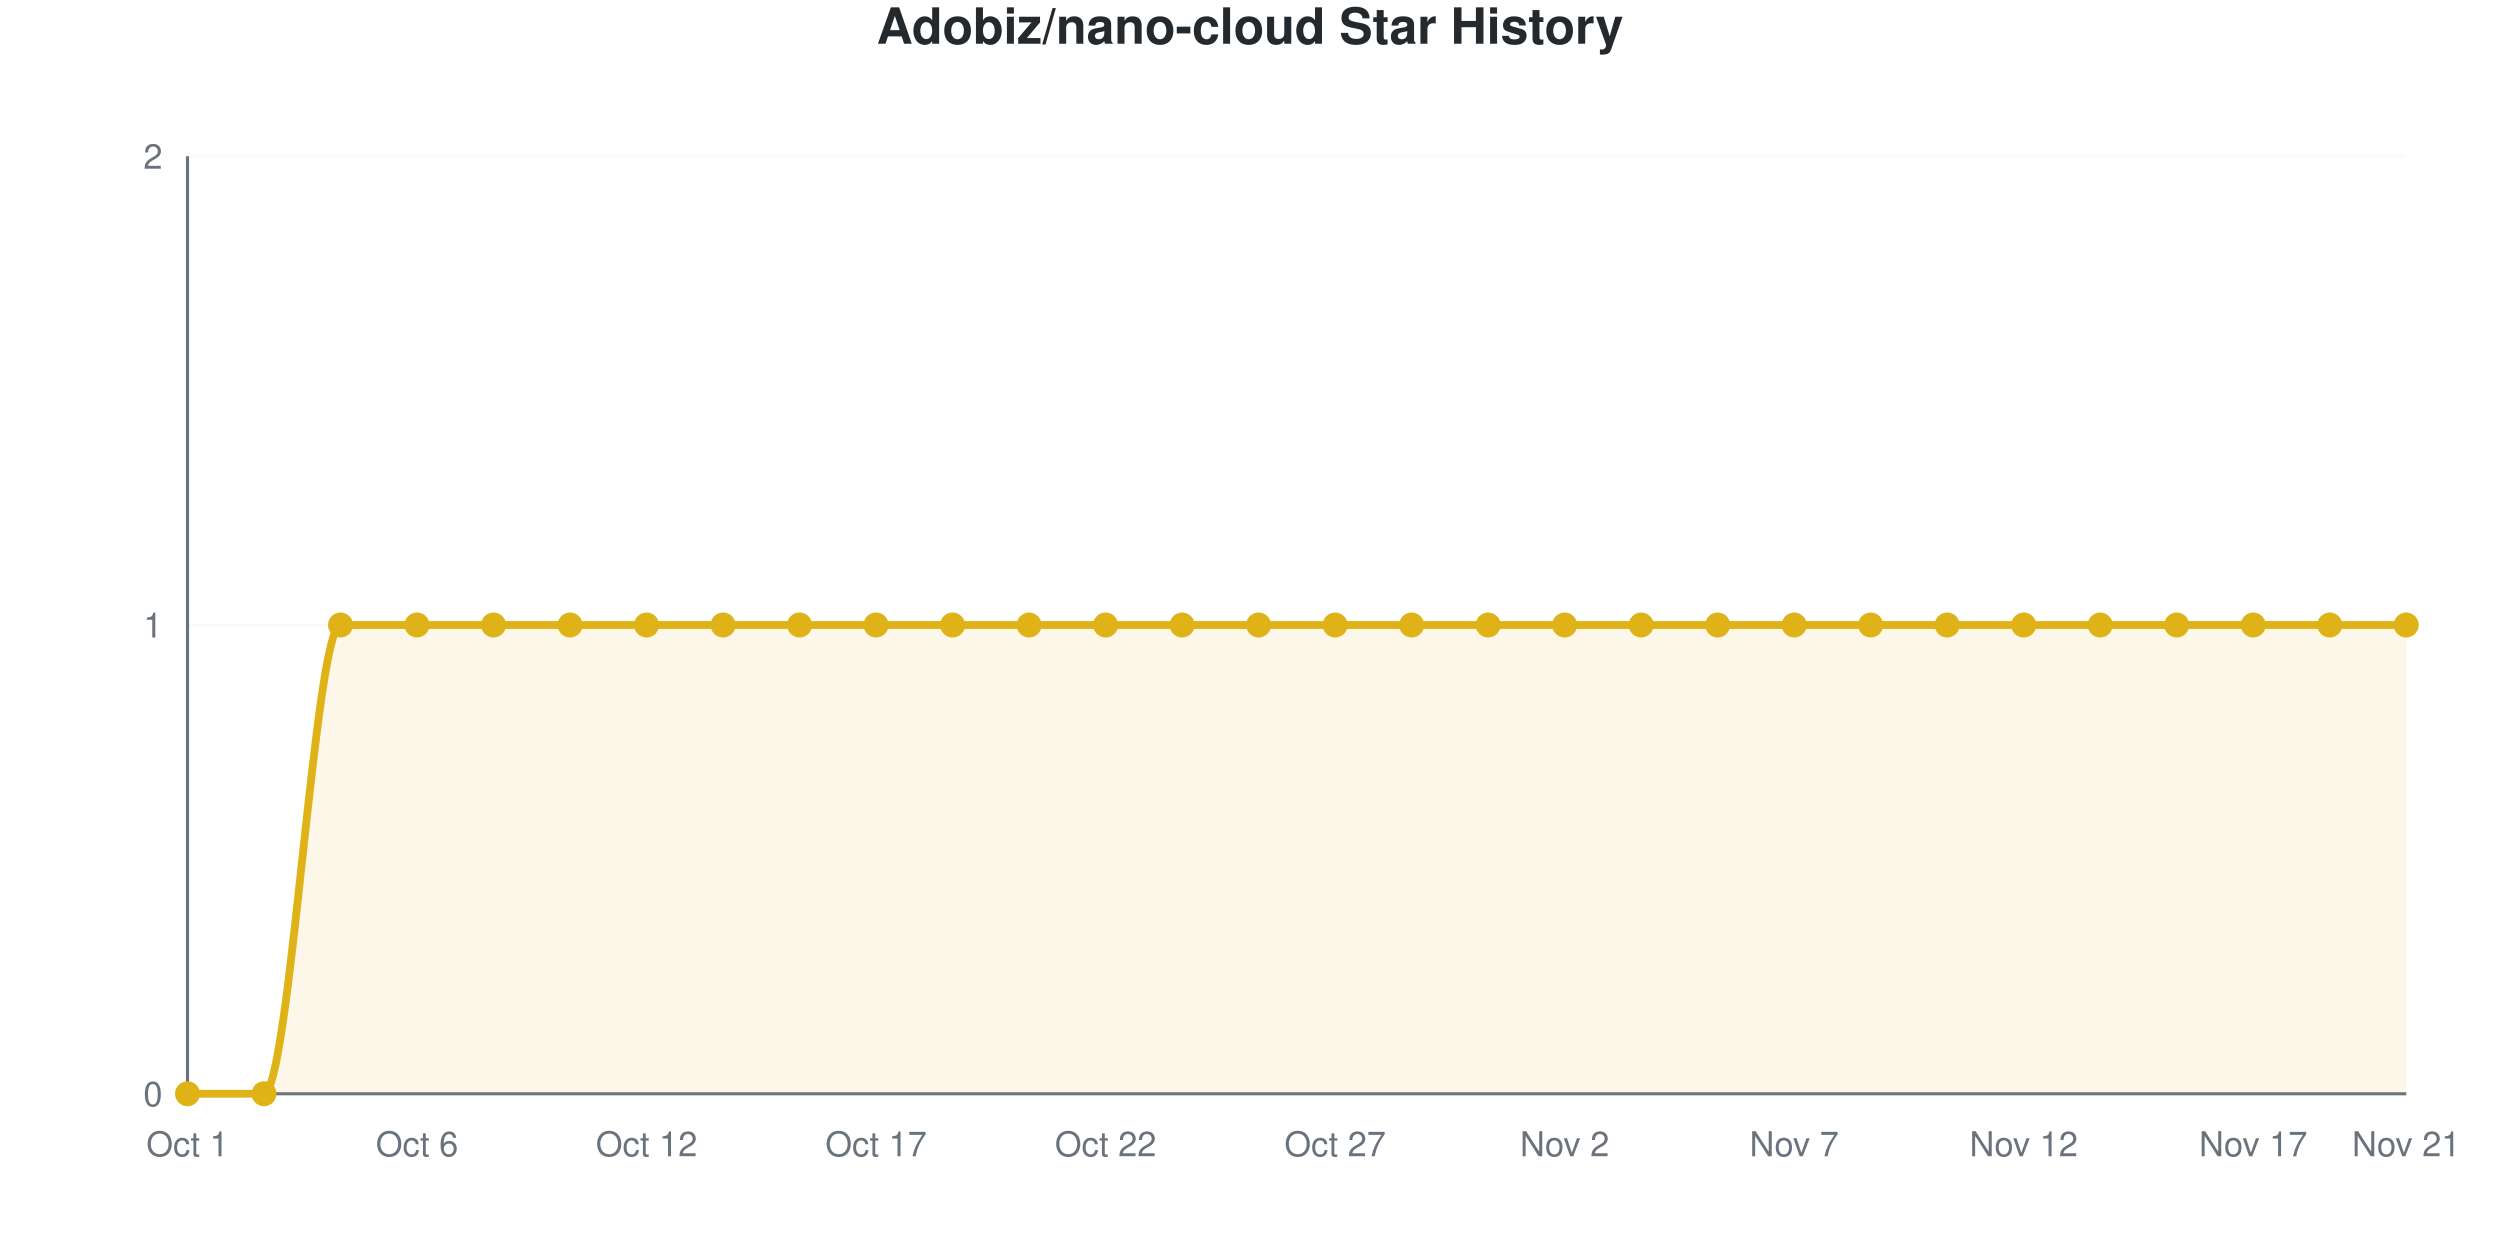
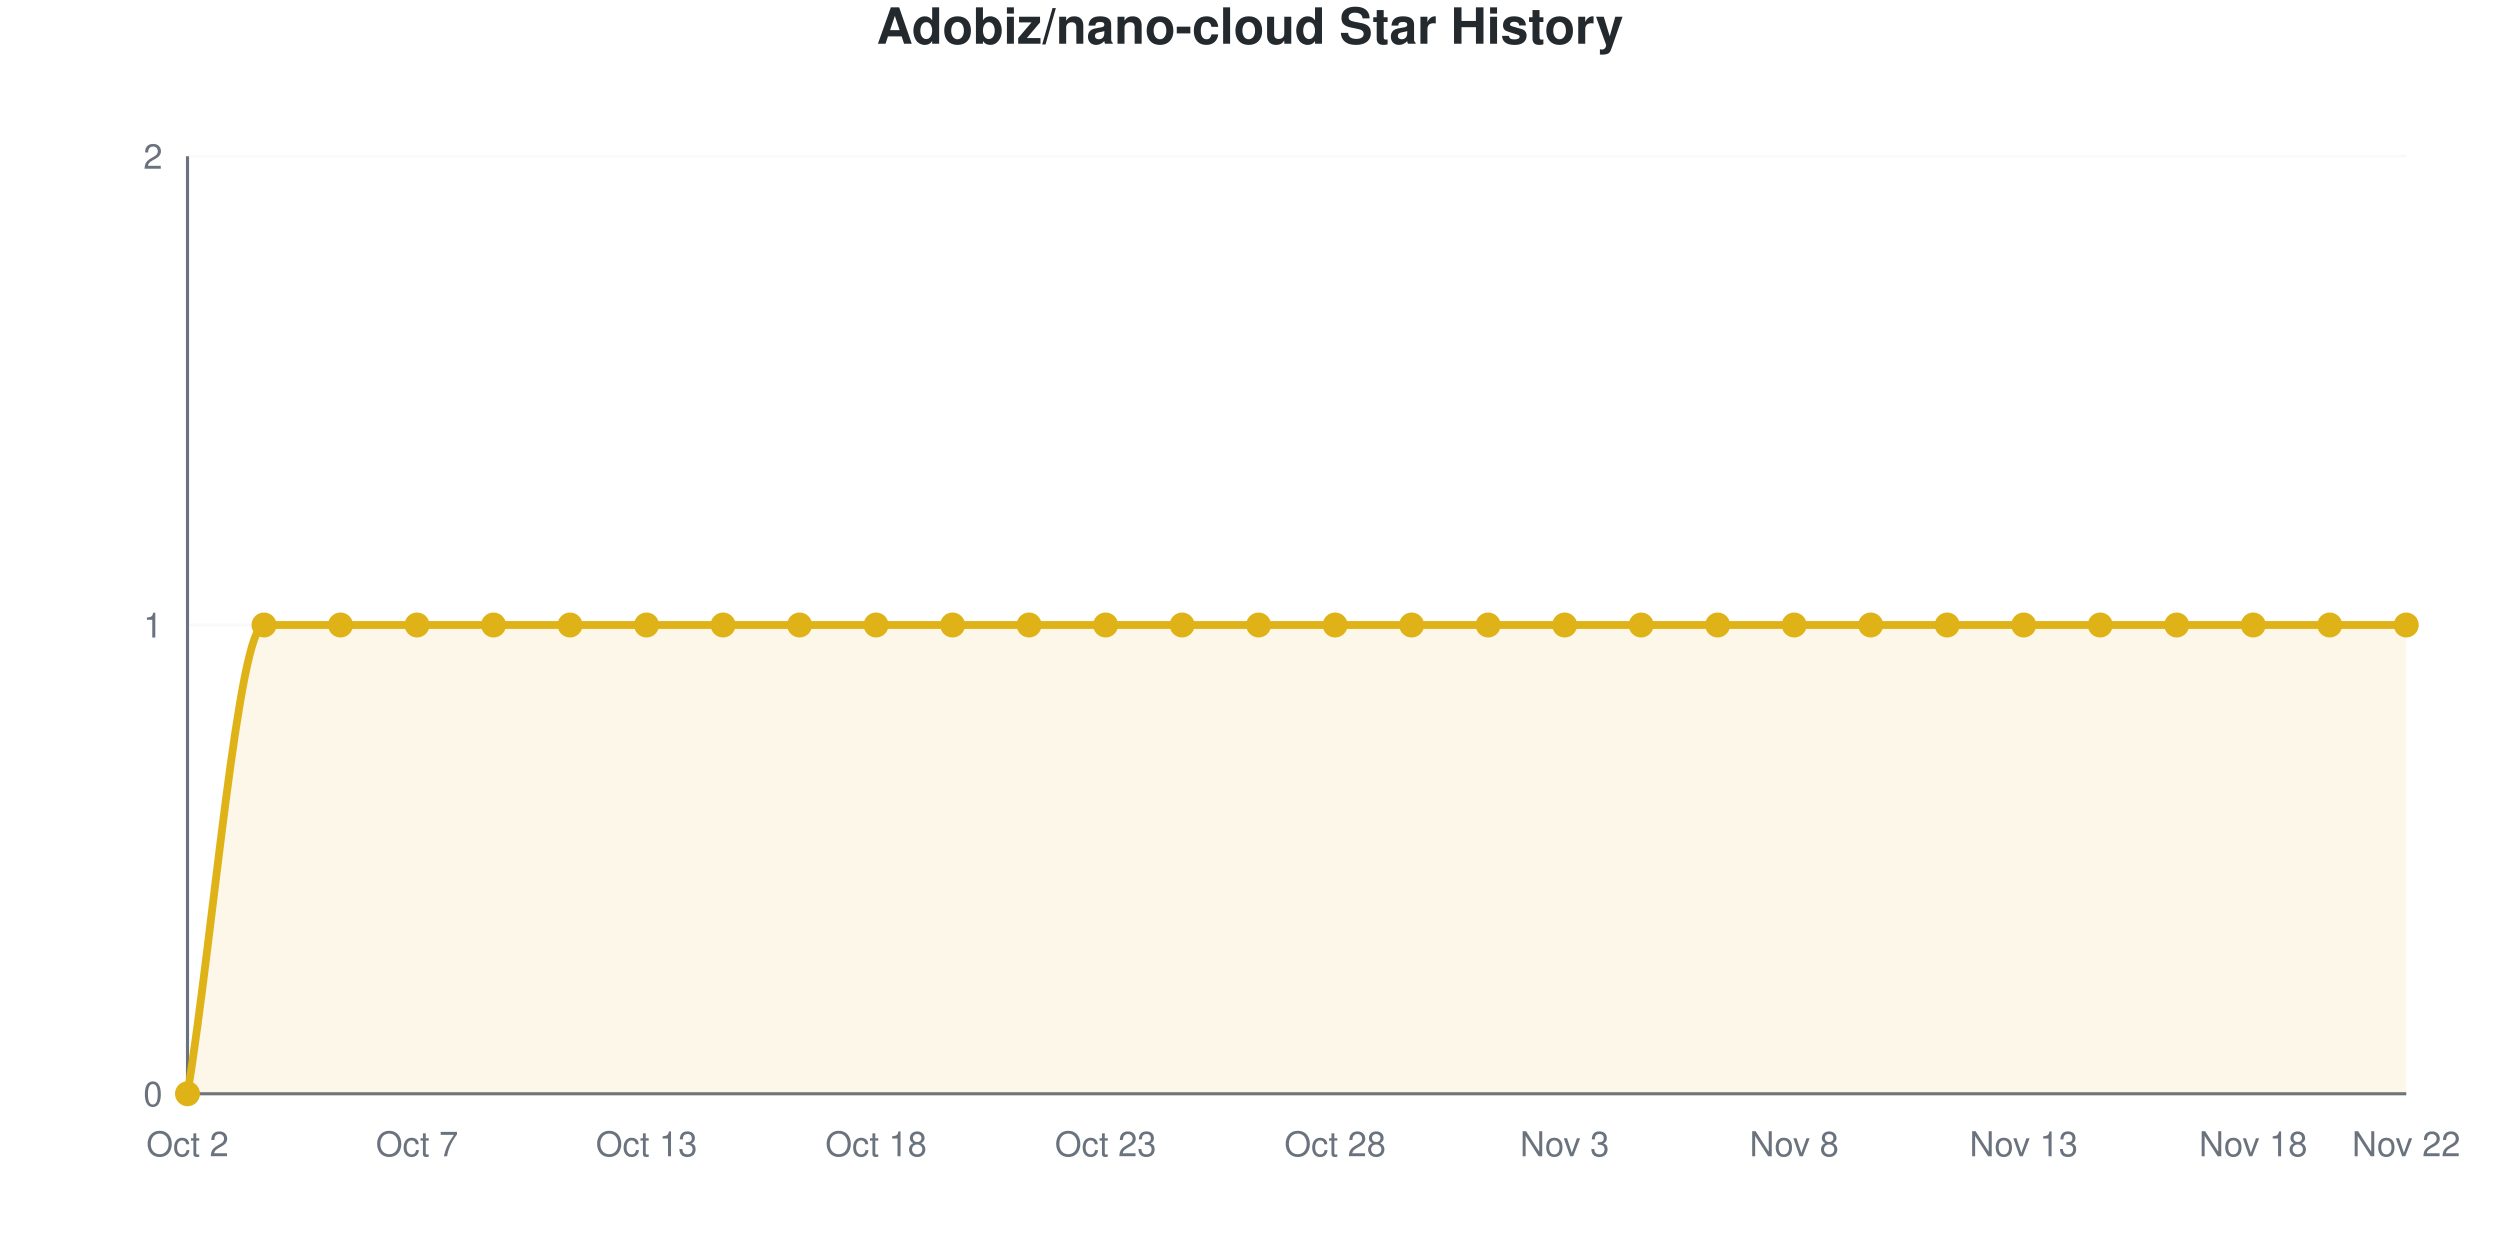
<svg xmlns="http://www.w3.org/2000/svg" viewBox="0 0 800 400" width="800" height="400" role="img">
  <style>
    @media (prefers-reduced-motion: no-preference) {
      @keyframes drawLine {
        to { stroke-dashoffset: 0; }
      }
      @keyframes fadeInPoint {
        0% { opacity: 0; }
        100% { opacity: 1; }
      }
      .data-line-0 {
        stroke-dasharray: 1257;
        stroke-dashoffset: 1257;
        animation: drawLine 2s ease-out forwards;
      }
      .data-point {
        opacity: 0;
        animation: fadeInPoint 0.5s ease-out forwards;
      }
    }
    .chart-bg { fill: #fff; }
    .chart-text { fill: #24292e; }
    .chart-muted { fill: #6a737d; }
    .chart-grid { stroke: #eee; }
    .chart-axis { stroke: #6a737d; }
    @media (prefers-color-scheme: dark) {
      .chart-bg { fill: #0d1117; }
      .chart-text { fill: #e6edf3; }
      .chart-muted { fill: #8b949e; }
      .chart-grid { stroke: #21262d; }
      .chart-axis { stroke: #8b949e; }
    }
  </style>
  <rect width="800" height="400" class="chart-bg" />
  <text x="400" y="14" text-anchor="middle" class="chart-text" font-size="16" font-weight="bold" font-family="-apple-system, BlinkMacSystemFont, 'Segoe UI', Helvetica, Arial, sans-serif">Adobiz/nano-cloud Star History</text>
  <g class="grid">
    <line x1="60" y1="350" x2="770" y2="350" class="chart-grid" stroke-opacity="0.3" />
    <text x="52" y="354" text-anchor="end" class="chart-muted" font-size="11" font-family="-apple-system, BlinkMacSystemFont, 'Segoe UI', Helvetica, Arial, sans-serif">0</text>
    <line x1="60" y1="200" x2="770" y2="200" class="chart-grid" stroke-opacity="0.3" />
    <text x="52" y="204" text-anchor="end" class="chart-muted" font-size="11" font-family="-apple-system, BlinkMacSystemFont, 'Segoe UI', Helvetica, Arial, sans-serif">1</text>
    <line x1="60" y1="50" x2="770" y2="50" class="chart-grid" stroke-opacity="0.3" />
    <text x="52" y="54" text-anchor="end" class="chart-muted" font-size="11" font-family="-apple-system, BlinkMacSystemFont, 'Segoe UI', Helvetica, Arial, sans-serif">2</text>
  </g>
  <g class="milestones">
    
  </g>
  <g class="x-axis">
-     <text x="60" y="370" text-anchor="middle" class="chart-muted" font-size="11" font-family="-apple-system, BlinkMacSystemFont, 'Segoe UI', Helvetica, Arial, sans-serif">Oct 1</text>
-     <text x="133.448" y="370" text-anchor="middle" class="chart-muted" font-size="11" font-family="-apple-system, BlinkMacSystemFont, 'Segoe UI', Helvetica, Arial, sans-serif">Oct 6</text>
-     <text x="206.897" y="370" text-anchor="middle" class="chart-muted" font-size="11" font-family="-apple-system, BlinkMacSystemFont, 'Segoe UI', Helvetica, Arial, sans-serif">Oct 12</text>
-     <text x="280.345" y="370" text-anchor="middle" class="chart-muted" font-size="11" font-family="-apple-system, BlinkMacSystemFont, 'Segoe UI', Helvetica, Arial, sans-serif">Oct 17</text>
-     <text x="353.793" y="370" text-anchor="middle" class="chart-muted" font-size="11" font-family="-apple-system, BlinkMacSystemFont, 'Segoe UI', Helvetica, Arial, sans-serif">Oct 22</text>
-     <text x="427.241" y="370" text-anchor="middle" class="chart-muted" font-size="11" font-family="-apple-system, BlinkMacSystemFont, 'Segoe UI', Helvetica, Arial, sans-serif">Oct 27</text>
-     <text x="500.69" y="370" text-anchor="middle" class="chart-muted" font-size="11" font-family="-apple-system, BlinkMacSystemFont, 'Segoe UI', Helvetica, Arial, sans-serif">Nov 2</text>
-     <text x="574.138" y="370" text-anchor="middle" class="chart-muted" font-size="11" font-family="-apple-system, BlinkMacSystemFont, 'Segoe UI', Helvetica, Arial, sans-serif">Nov 7</text>
-     <text x="647.586" y="370" text-anchor="middle" class="chart-muted" font-size="11" font-family="-apple-system, BlinkMacSystemFont, 'Segoe UI', Helvetica, Arial, sans-serif">Nov 12</text>
-     <text x="721.034" y="370" text-anchor="middle" class="chart-muted" font-size="11" font-family="-apple-system, BlinkMacSystemFont, 'Segoe UI', Helvetica, Arial, sans-serif">Nov 17</text>
-     <text x="770" y="370" text-anchor="middle" class="chart-muted" font-size="11" font-family="-apple-system, BlinkMacSystemFont, 'Segoe UI', Helvetica, Arial, sans-serif">Nov 21</text>
+     <text x="60" y="370" text-anchor="middle" class="chart-muted" font-size="11" font-family="-apple-system, BlinkMacSystemFont, 'Segoe UI', Helvetica, Arial, sans-serif">Oct 2</text>
+     <text x="133.448" y="370" text-anchor="middle" class="chart-muted" font-size="11" font-family="-apple-system, BlinkMacSystemFont, 'Segoe UI', Helvetica, Arial, sans-serif">Oct 7</text>
+     <text x="206.897" y="370" text-anchor="middle" class="chart-muted" font-size="11" font-family="-apple-system, BlinkMacSystemFont, 'Segoe UI', Helvetica, Arial, sans-serif">Oct 13</text>
+     <text x="280.345" y="370" text-anchor="middle" class="chart-muted" font-size="11" font-family="-apple-system, BlinkMacSystemFont, 'Segoe UI', Helvetica, Arial, sans-serif">Oct 18</text>
+     <text x="353.793" y="370" text-anchor="middle" class="chart-muted" font-size="11" font-family="-apple-system, BlinkMacSystemFont, 'Segoe UI', Helvetica, Arial, sans-serif">Oct 23</text>
+     <text x="427.241" y="370" text-anchor="middle" class="chart-muted" font-size="11" font-family="-apple-system, BlinkMacSystemFont, 'Segoe UI', Helvetica, Arial, sans-serif">Oct 28</text>
+     <text x="500.69" y="370" text-anchor="middle" class="chart-muted" font-size="11" font-family="-apple-system, BlinkMacSystemFont, 'Segoe UI', Helvetica, Arial, sans-serif">Nov 3</text>
+     <text x="574.138" y="370" text-anchor="middle" class="chart-muted" font-size="11" font-family="-apple-system, BlinkMacSystemFont, 'Segoe UI', Helvetica, Arial, sans-serif">Nov 8</text>
+     <text x="647.586" y="370" text-anchor="middle" class="chart-muted" font-size="11" font-family="-apple-system, BlinkMacSystemFont, 'Segoe UI', Helvetica, Arial, sans-serif">Nov 13</text>
+     <text x="721.034" y="370" text-anchor="middle" class="chart-muted" font-size="11" font-family="-apple-system, BlinkMacSystemFont, 'Segoe UI', Helvetica, Arial, sans-serif">Nov 18</text>
+     <text x="770" y="370" text-anchor="middle" class="chart-muted" font-size="11" font-family="-apple-system, BlinkMacSystemFont, 'Segoe UI', Helvetica, Arial, sans-serif">Nov 22</text>
  </g>
  <line x1="60" y1="50" x2="60" y2="350" class="chart-axis" stroke-width="1" />
  <line x1="60" y1="350" x2="770" y2="350" class="chart-axis" stroke-width="1" />
-   <path d="M60,350 L60,350 C68.161,350 76.322,350 84.483,350 C92.644,350 100.805,200 108.966,200 C117.126,200 125.287,200 133.448,200 C141.609,200 149.77,200 157.931,200 C166.092,200 174.253,200 182.414,200 C190.575,200 198.736,200 206.897,200 C215.057,200 223.218,200 231.379,200 C239.54,200 247.701,200 255.862,200 C264.023,200 272.184,200 280.345,200 C288.506,200 296.667,200 304.828,200 C312.989,200 321.149,200 329.31,200 C337.471,200 345.632,200 353.793,200 C361.954,200 370.115,200 378.276,200 C386.437,200 394.598,200 402.759,200 C410.92,200 419.08,200 427.241,200 C435.402,200 443.563,200 451.724,200 C459.885,200 468.046,200 476.207,200 C484.368,200 492.529,200 500.69,200 C508.851,200 517.011,200 525.172,200 C533.333,200 541.494,200 549.655,200 C557.816,200 565.977,200 574.138,200 C582.299,200 590.46,200 598.621,200 C606.782,200 614.943,200 623.103,200 C631.264,200 639.425,200 647.586,200 C655.747,200 663.908,200 672.069,200 C680.23,200 688.391,200 696.552,200 C704.713,200 712.874,200 721.034,200 C729.195,200 737.356,200 745.517,200 C753.678,200 761.839,200 770,200 L770,350 L60,350 Z" fill="#dfb317" fill-opacity="0.1" />
-   <path d="M60,350 L60,350 C68.161,350 76.322,350 84.483,350 C92.644,350 100.805,200 108.966,200 C117.126,200 125.287,200 133.448,200 C141.609,200 149.77,200 157.931,200 C166.092,200 174.253,200 182.414,200 C190.575,200 198.736,200 206.897,200 C215.057,200 223.218,200 231.379,200 C239.54,200 247.701,200 255.862,200 C264.023,200 272.184,200 280.345,200 C288.506,200 296.667,200 304.828,200 C312.989,200 321.149,200 329.31,200 C337.471,200 345.632,200 353.793,200 C361.954,200 370.115,200 378.276,200 C386.437,200 394.598,200 402.759,200 C410.92,200 419.08,200 427.241,200 C435.402,200 443.563,200 451.724,200 C459.885,200 468.046,200 476.207,200 C484.368,200 492.529,200 500.69,200 C508.851,200 517.011,200 525.172,200 C533.333,200 541.494,200 549.655,200 C557.816,200 565.977,200 574.138,200 C582.299,200 590.46,200 598.621,200 C606.782,200 614.943,200 623.103,200 C631.264,200 639.425,200 647.586,200 C655.747,200 663.908,200 672.069,200 C680.23,200 688.391,200 696.552,200 C704.713,200 712.874,200 721.034,200 C729.195,200 737.356,200 745.517,200 C753.678,200 761.839,200 770,200" fill="none" stroke="#dfb317" stroke-width="2.5" class="data-line-0" />
+   <path d="M60,350 L60,350 C68.161,300 76.322,200 84.483,200 C92.644,200 100.805,200 108.966,200 C117.126,200 125.287,200 133.448,200 C141.609,200 149.77,200 157.931,200 C166.092,200 174.253,200 182.414,200 C190.575,200 198.736,200 206.897,200 C215.057,200 223.218,200 231.379,200 C239.54,200 247.701,200 255.862,200 C264.023,200 272.184,200 280.345,200 C288.506,200 296.667,200 304.828,200 C312.989,200 321.149,200 329.31,200 C337.471,200 345.632,200 353.793,200 C361.954,200 370.115,200 378.276,200 C386.437,200 394.598,200 402.759,200 C410.92,200 419.08,200 427.241,200 C435.402,200 443.563,200 451.724,200 C459.885,200 468.046,200 476.207,200 C484.368,200 492.529,200 500.69,200 C508.851,200 517.011,200 525.172,200 C533.333,200 541.494,200 549.655,200 C557.816,200 565.977,200 574.138,200 C582.299,200 590.46,200 598.621,200 C606.782,200 614.943,200 623.103,200 C631.264,200 639.425,200 647.586,200 C655.747,200 663.908,200 672.069,200 C680.23,200 688.391,200 696.552,200 C704.713,200 712.874,200 721.034,200 C729.195,200 737.356,200 745.517,200 C753.678,200 761.839,200 770,200 L770,350 L60,350 Z" fill="#dfb317" fill-opacity="0.1" />
+   <path d="M60,350 L60,350 C68.161,300 76.322,200 84.483,200 C92.644,200 100.805,200 108.966,200 C117.126,200 125.287,200 133.448,200 C141.609,200 149.77,200 157.931,200 C166.092,200 174.253,200 182.414,200 C190.575,200 198.736,200 206.897,200 C215.057,200 223.218,200 231.379,200 C239.54,200 247.701,200 255.862,200 C264.023,200 272.184,200 280.345,200 C288.506,200 296.667,200 304.828,200 C312.989,200 321.149,200 329.31,200 C337.471,200 345.632,200 353.793,200 C361.954,200 370.115,200 378.276,200 C386.437,200 394.598,200 402.759,200 C410.92,200 419.08,200 427.241,200 C435.402,200 443.563,200 451.724,200 C459.885,200 468.046,200 476.207,200 C484.368,200 492.529,200 500.69,200 C508.851,200 517.011,200 525.172,200 C533.333,200 541.494,200 549.655,200 C557.816,200 565.977,200 574.138,200 C582.299,200 590.46,200 598.621,200 C606.782,200 614.943,200 623.103,200 C631.264,200 639.425,200 647.586,200 C655.747,200 663.908,200 672.069,200 C680.23,200 688.391,200 696.552,200 C704.713,200 712.874,200 721.034,200 C729.195,200 737.356,200 745.517,200 C753.678,200 761.839,200 770,200" fill="none" stroke="#dfb317" stroke-width="2.5" class="data-line-0" />
  <g class="points">
    <circle cx="60" cy="350" r="4" fill="#dfb317" class="data-point" style="animation-delay: 1.50s" />
-     <circle cx="84.483" cy="350" r="4" fill="#dfb317" class="data-point" style="animation-delay: 1.55s" />
+     <circle cx="84.483" cy="200" r="4" fill="#dfb317" class="data-point" style="animation-delay: 1.55s" />
    <circle cx="108.966" cy="200" r="4" fill="#dfb317" class="data-point" style="animation-delay: 1.60s" />
    <circle cx="133.448" cy="200" r="4" fill="#dfb317" class="data-point" style="animation-delay: 1.65s" />
    <circle cx="157.931" cy="200" r="4" fill="#dfb317" class="data-point" style="animation-delay: 1.70s" />
    <circle cx="182.414" cy="200" r="4" fill="#dfb317" class="data-point" style="animation-delay: 1.75s" />
    <circle cx="206.897" cy="200" r="4" fill="#dfb317" class="data-point" style="animation-delay: 1.80s" />
    <circle cx="231.379" cy="200" r="4" fill="#dfb317" class="data-point" style="animation-delay: 1.85s" />
    <circle cx="255.862" cy="200" r="4" fill="#dfb317" class="data-point" style="animation-delay: 1.90s" />
    <circle cx="280.345" cy="200" r="4" fill="#dfb317" class="data-point" style="animation-delay: 1.95s" />
    <circle cx="304.828" cy="200" r="4" fill="#dfb317" class="data-point" style="animation-delay: 2.00s" />
    <circle cx="329.31" cy="200" r="4" fill="#dfb317" class="data-point" style="animation-delay: 2.05s" />
    <circle cx="353.793" cy="200" r="4" fill="#dfb317" class="data-point" style="animation-delay: 2.10s" />
    <circle cx="378.276" cy="200" r="4" fill="#dfb317" class="data-point" style="animation-delay: 2.15s" />
    <circle cx="402.759" cy="200" r="4" fill="#dfb317" class="data-point" style="animation-delay: 2.20s" />
    <circle cx="427.241" cy="200" r="4" fill="#dfb317" class="data-point" style="animation-delay: 2.25s" />
    <circle cx="451.724" cy="200" r="4" fill="#dfb317" class="data-point" style="animation-delay: 2.30s" />
    <circle cx="476.207" cy="200" r="4" fill="#dfb317" class="data-point" style="animation-delay: 2.35s" />
    <circle cx="500.69" cy="200" r="4" fill="#dfb317" class="data-point" style="animation-delay: 2.40s" />
    <circle cx="525.172" cy="200" r="4" fill="#dfb317" class="data-point" style="animation-delay: 2.45s" />
    <circle cx="549.655" cy="200" r="4" fill="#dfb317" class="data-point" style="animation-delay: 2.50s" />
    <circle cx="574.138" cy="200" r="4" fill="#dfb317" class="data-point" style="animation-delay: 2.55s" />
    <circle cx="598.621" cy="200" r="4" fill="#dfb317" class="data-point" style="animation-delay: 2.60s" />
    <circle cx="623.103" cy="200" r="4" fill="#dfb317" class="data-point" style="animation-delay: 2.65s" />
    <circle cx="647.586" cy="200" r="4" fill="#dfb317" class="data-point" style="animation-delay: 2.70s" />
    <circle cx="672.069" cy="200" r="4" fill="#dfb317" class="data-point" style="animation-delay: 2.75s" />
    <circle cx="696.552" cy="200" r="4" fill="#dfb317" class="data-point" style="animation-delay: 2.80s" />
    <circle cx="721.034" cy="200" r="4" fill="#dfb317" class="data-point" style="animation-delay: 2.85s" />
    <circle cx="745.517" cy="200" r="4" fill="#dfb317" class="data-point" style="animation-delay: 2.90s" />
    <circle cx="770" cy="200" r="4" fill="#dfb317" class="data-point" style="animation-delay: 2.95s" />
  </g>
</svg>
